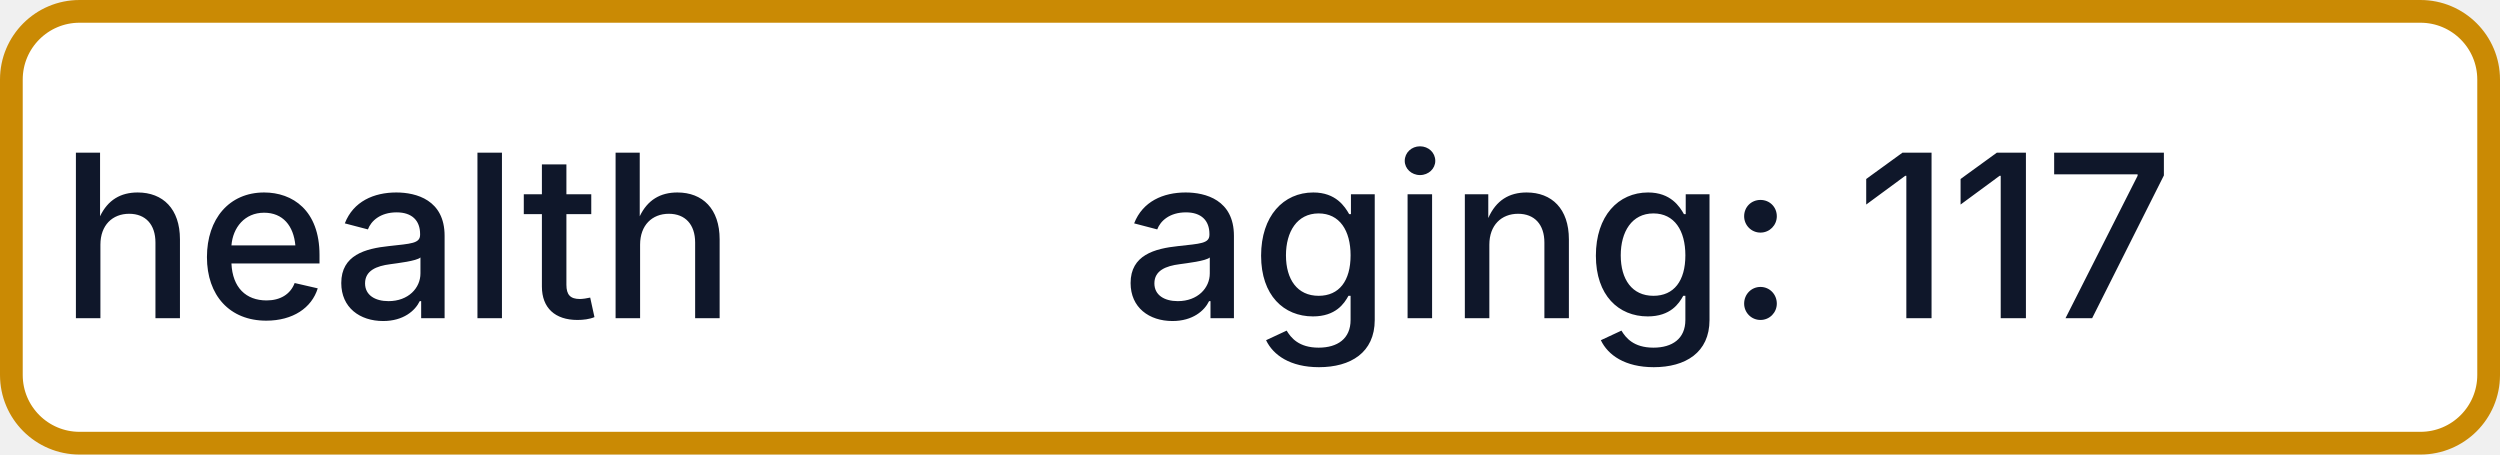
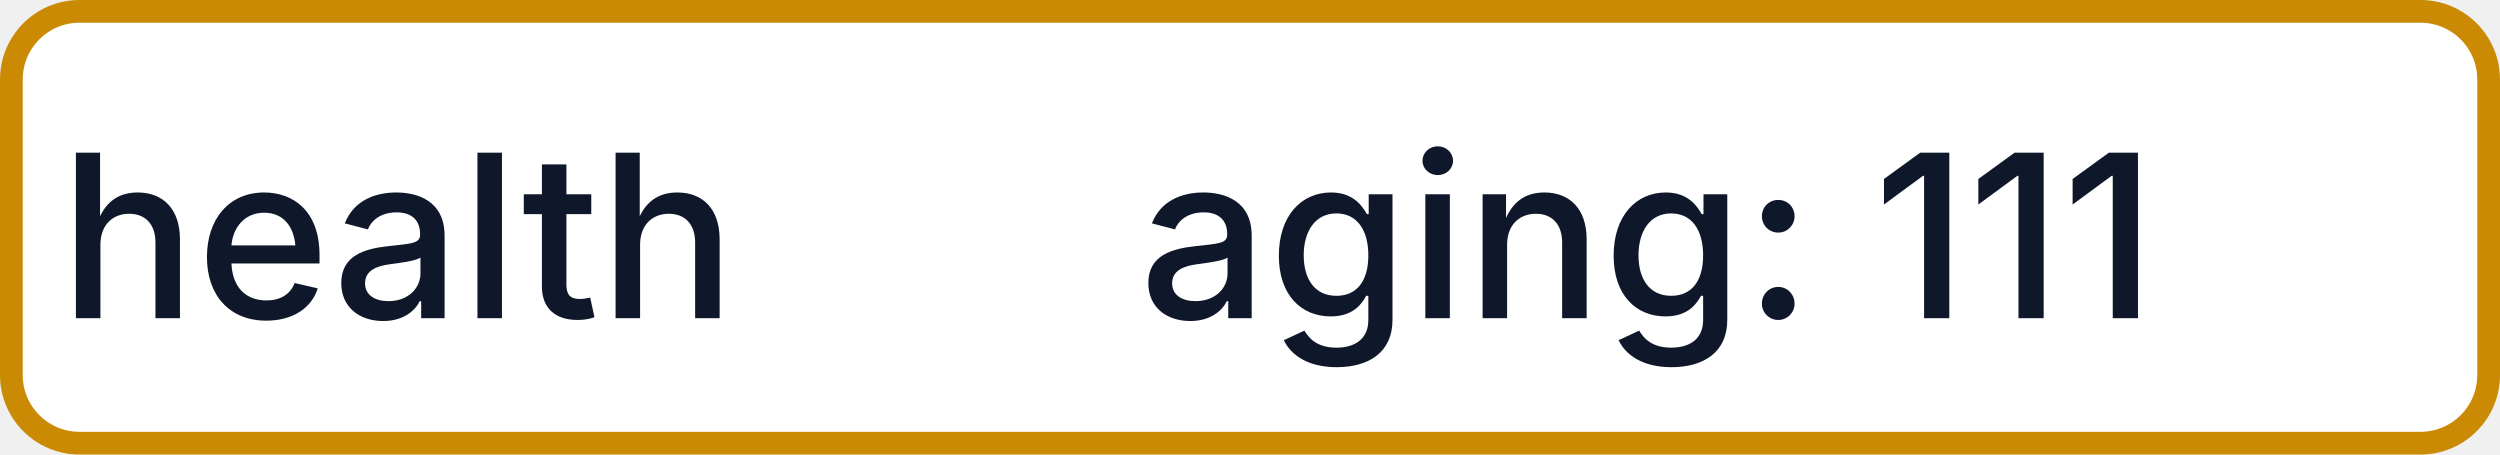
- <svg xmlns="http://www.w3.org/2000/svg" width="110" height="20" role="img" aria-label="health: aging: 117">
+ <svg xmlns="http://www.w3.org/2000/svg" width="110" height="20" role="img" aria-label="health: aging: 111">
  <rect x="0.5" y="0.5" width="109" height="19" rx="3" fill="#FFFFFF" stroke="#CA8A04" stroke-width="1" />
  <g fill="#0F172A" text-anchor="middle" font-family="-apple-system,BlinkMacSystemFont,Segoe UI,sans-serif" font-size="10" font-weight="500">
    <text x="17.5" y="14">health</text>
-     <text x="72.5" y="14" textLength="68" lengthAdjust="spacingAndGlyphs">aging: 117</text>
+     <text x="72.5" y="14" textLength="68" lengthAdjust="spacingAndGlyphs">aging: 111</text>
  </g>
</svg>
